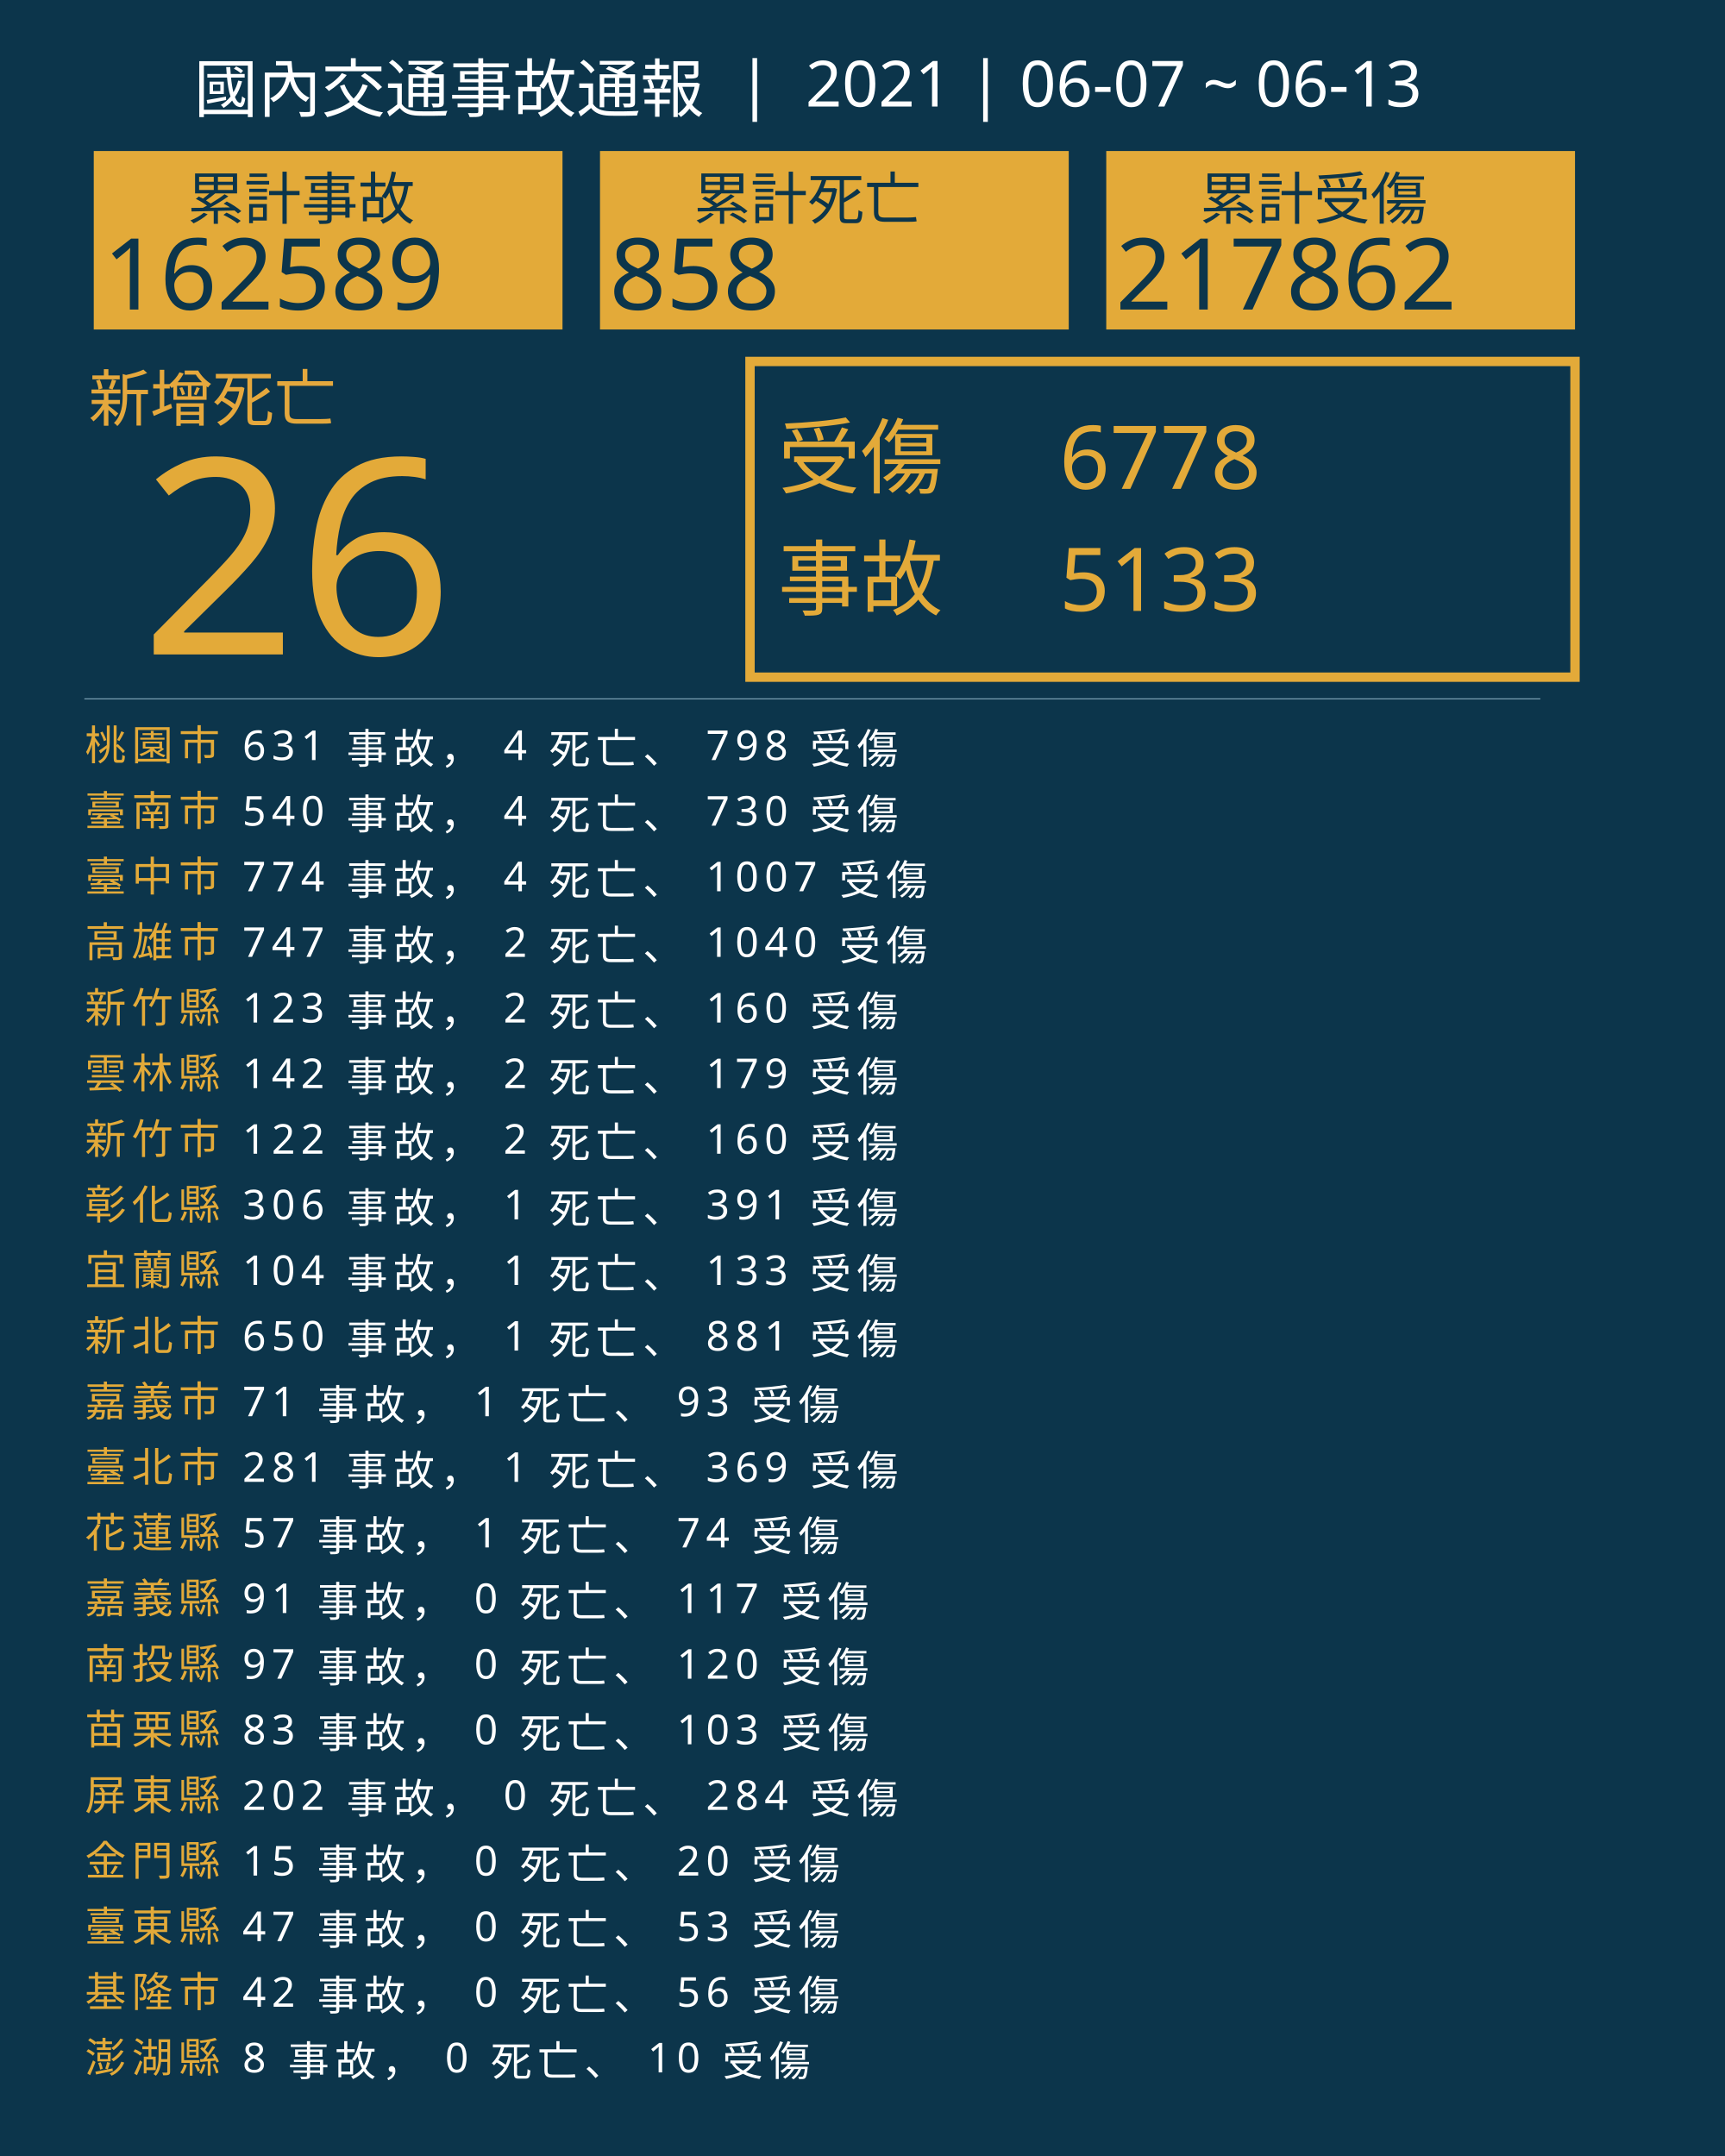
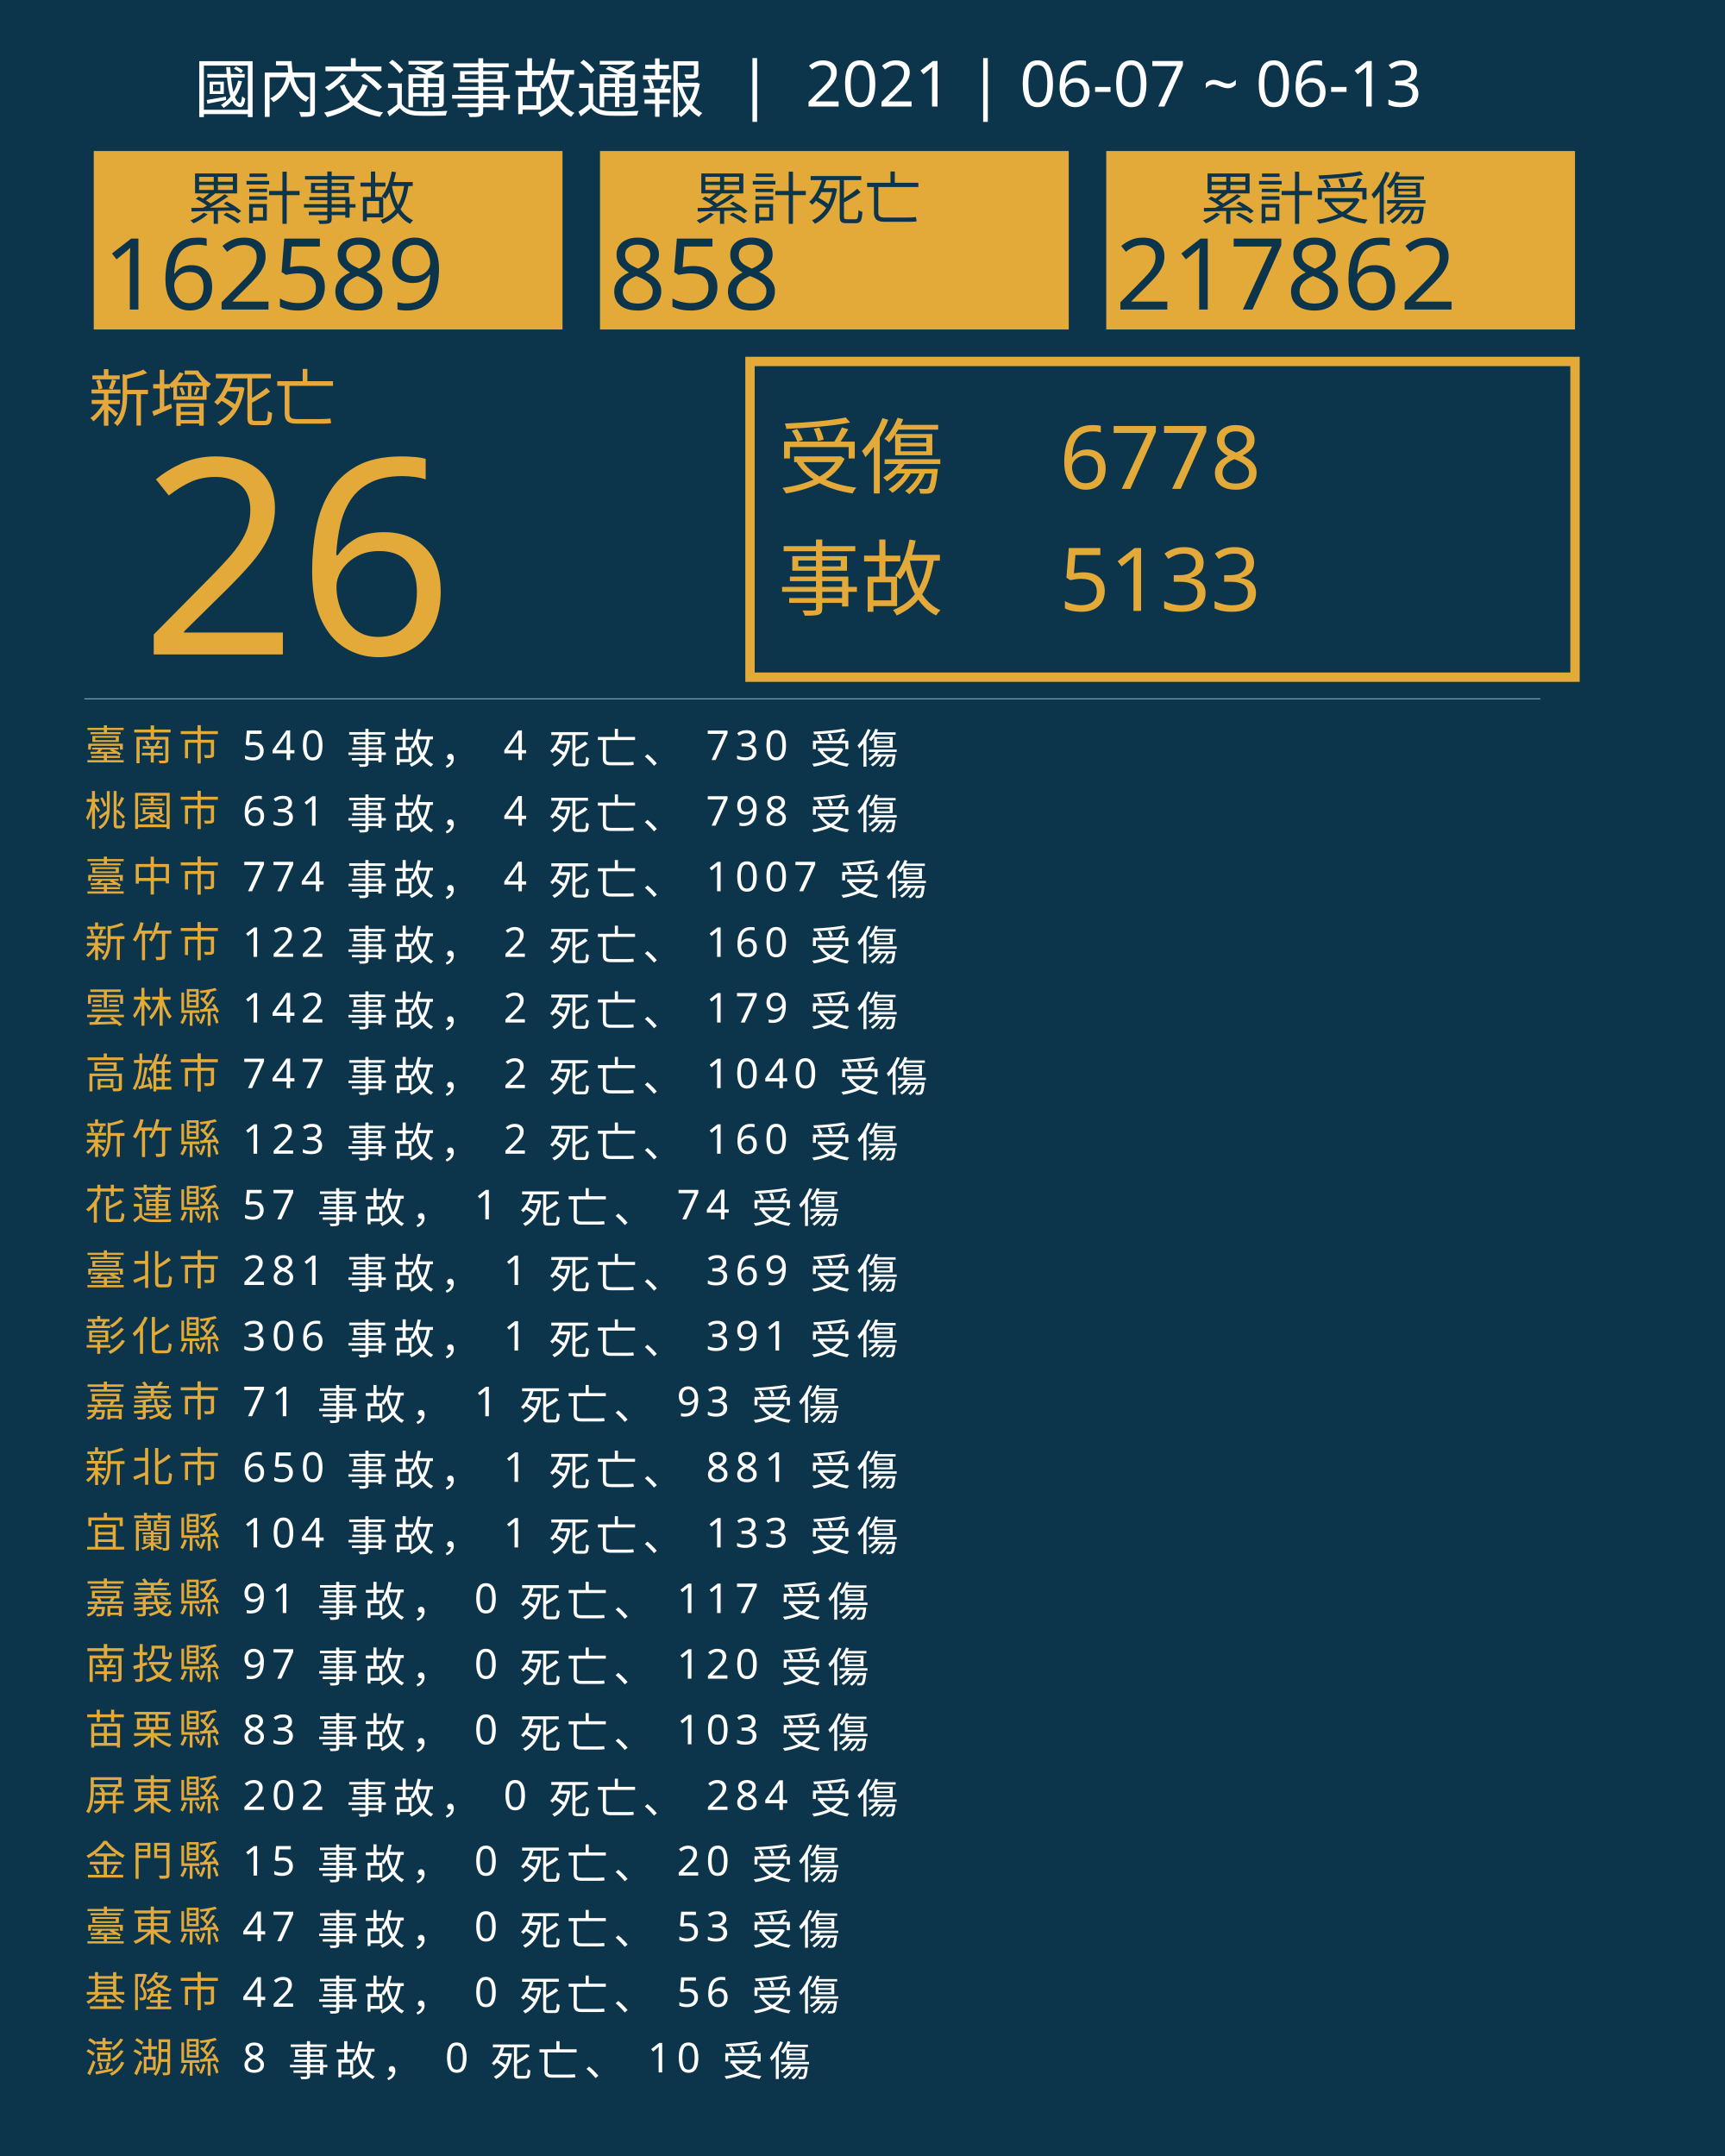
<svg xmlns="http://www.w3.org/2000/svg" version="1.1" id="圖層_1" x="0px" y="0px" viewBox="0 0 1840 2300" style="enable-background:new 0 0 1840 2300;" xml:space="preserve">
  <style type="text/css">
	.st0{fill:#0C354B;}
	.st1{fill:#E5A83D;}
	.st2{font-family:'NotoSansCJKtc-Bold-B5pc-H';}
	.st3{font-size:66px;}
	.st4{fill:#E3AA39;}
	.st5{font-family:'Arial-BoldMT';}
	.st6{font-size:291.776px;}
	.st7{fill:none;stroke:#E3AA39;stroke-miterlimit:10;stroke-width:10;}
	.st8{font-family:'NotoSansCJKtc-Light-B5pc-H';}
	.st9{font-size:88px;}
	.st10{font-family:'NotoSansCJKtc-Medium-B5pc-H';}
	.st11{font-size:94px;}
	.st12{fill:none;stroke:#8AAFC1;stroke-miterlimit:10;}
	.st13{font-size:60.649px;}
	.st14{font-size:106px;}
	.st15{fill:none;}
	.st16{font-size:44px;}
	.st17{letter-spacing:6;}
	.st18{fill:#FFFFFF;}
	.st19{letter-spacing:1;}
	.st20{font-size:68px;}
</style>
  <rect class="st0" width="1840" height="2300" />
  <text transform="matrix(1 0 0 1 94.5001 449.017)" class="st1 st2 st3">新增死亡</text>
  <g>
    <text transform="matrix(1 0 0 1 150 698.1412)" class="st4 st5 st6">26</text>
  </g>
  <g>
    <rect x="800" y="385.6" class="st7" width="880" height="336.8" />
    <g>
      <text transform="matrix(1 0 0 1 830 519.593)" class="st4 st8 st9">受傷</text>
      <text transform="matrix(1 0 0 1 1130 521.5084)" class="st4 st10 st11">6778</text>
      <text transform="matrix(1 0 0 1 1130 651.7274)" class="st4 st10 st11">5133</text>
      <text transform="matrix(1 0 0 1 830 649.4965)" class="st4 st8 st9">事故</text>
    </g>
  </g>
  <line class="st12" x1="90" y1="745.5" x2="1643" y2="745.5" />
  <g>
    <g>
      <rect x="100" y="161.1" class="st4" width="500" height="190.4" />
      <g>
        <text transform="matrix(1 0 0 1 200 233.9079)" class="st0 st10 st13">累計事故</text>
        <g>
          <text transform="matrix(1 0 0 1 110 330.2121)" class="st0 st5 st14">162589</text>
        </g>
      </g>
    </g>
    <g>
      <rect x="640" y="161.1" class="st4" width="500" height="190.4" />
      <g>
        <text transform="matrix(1 0 0 1 740 233.908)" class="st0 st10 st13">累計死亡</text>
        <g>
          <text transform="matrix(1 0 0 1 650 330.2122)" class="st0 st5 st14">858</text>
        </g>
      </g>
    </g>
    <g>
      <rect x="1180" y="161.1" class="st4" width="500" height="190.4" />
      <g>
        <text transform="matrix(1 0 0 1 1280 233.908)" class="st0 st10 st13">累計受傷</text>
        <g>
          <text transform="matrix(1 0 0 1 1190 330.2122)" class="st0 st5 st14">217862</text>
        </g>
      </g>
    </g>
  </g>
  <rect x="90.6" y="772.1" class="st15" width="1141.8" height="314.8" />
  <text transform="matrix(1 0 0 1 90.5591 810.7965)">
-     <tspan x="0" y="0" class="st4 st10 st16 st17">桃園市</tspan>
-     <tspan x="150.6" y="0" class="st18 st10 st16 st17"> 631 事故， 4 死亡、 798 受傷</tspan>
-     <tspan x="0" y="70" class="st4 st10 st16 st17">臺南市</tspan>
-     <tspan x="150.6" y="70" class="st18 st10 st16 st17"> 540 事故， 4 死亡、 730 受傷</tspan>
+     <tspan x="0" y="0" class="st4 st10 st16 st17">臺南市</tspan>
+     <tspan x="150.6" y="0" class="st18 st10 st16 st17"> 540 事故， 4 死亡、 730 受傷</tspan>
+     <tspan x="0" y="70" class="st4 st10 st16 st17">桃園市</tspan>
+     <tspan x="150.6" y="70" class="st18 st10 st16 st17"> 631 事故， 4 死亡、 798 受傷</tspan>
    <tspan x="0" y="140" class="st4 st10 st16 st17">臺中市</tspan>
    <tspan x="150.6" y="140" class="st18 st10 st16 st17"> 774 事故， 4 死亡、 1007 受傷</tspan>
-     <tspan x="0" y="210" class="st4 st10 st16 st17">高雄市</tspan>
-     <tspan x="150.6" y="210" class="st18 st10 st16 st17"> 747 事故， 2 死亡、 1040 受傷</tspan>
-     <tspan x="0" y="280" class="st4 st10 st16 st17">新竹縣</tspan>
-     <tspan x="150.6" y="280" class="st18 st10 st16 st17"> 123 事故， 2 死亡、 160 受傷</tspan>
-     <tspan x="0" y="350" class="st4 st10 st16 st17">雲林縣</tspan>
-     <tspan x="150.6" y="350" class="st18 st10 st16 st17"> 142 事故， 2 死亡、 179 受傷</tspan>
-     <tspan x="0" y="420" class="st4 st10 st16 st17">新竹市</tspan>
-     <tspan x="150.6" y="420" class="st18 st10 st16 st17"> 122 事故， 2 死亡、 160 受傷</tspan>
-     <tspan x="0" y="490" class="st4 st10 st16 st17">彰化縣</tspan>
-     <tspan x="150.6" y="490" class="st18 st10 st16 st17"> 306 事故， 1 死亡、 391 受傷</tspan>
-     <tspan x="0" y="560" class="st4 st10 st16 st17">宜蘭縣</tspan>
-     <tspan x="150.6" y="560" class="st18 st10 st16 st17"> 104 事故， 1 死亡、 133 受傷</tspan>
-     <tspan x="0" y="630" class="st4 st10 st16 st17">新北市</tspan>
-     <tspan x="150.6" y="630" class="st18 st10 st16 st17"> 650 事故， 1 死亡、 881 受傷</tspan>
+     <tspan x="0" y="210" class="st4 st10 st16 st17">新竹市</tspan>
+     <tspan x="150.6" y="210" class="st18 st10 st16 st17"> 122 事故， 2 死亡、 160 受傷</tspan>
+     <tspan x="0" y="280" class="st4 st10 st16 st17">雲林縣</tspan>
+     <tspan x="150.6" y="280" class="st18 st10 st16 st17"> 142 事故， 2 死亡、 179 受傷</tspan>
+     <tspan x="0" y="350" class="st4 st10 st16 st17">高雄市</tspan>
+     <tspan x="150.6" y="350" class="st18 st10 st16 st17"> 747 事故， 2 死亡、 1040 受傷</tspan>
+     <tspan x="0" y="420" class="st4 st10 st16 st17">新竹縣</tspan>
+     <tspan x="150.6" y="420" class="st18 st10 st16 st17"> 123 事故， 2 死亡、 160 受傷</tspan>
+     <tspan x="0" y="490" class="st4 st10 st16 st17">花蓮縣</tspan>
+     <tspan x="150.6" y="490" class="st18 st10 st16 st17"> 57 事故， 1 死亡、 74 受傷</tspan>
+     <tspan x="0" y="560" class="st4 st10 st16 st17">臺北市</tspan>
+     <tspan x="150.6" y="560" class="st18 st10 st16 st17"> 281 事故， 1 死亡、 369 受傷</tspan>
+     <tspan x="0" y="630" class="st4 st10 st16 st17">彰化縣</tspan>
+     <tspan x="150.6" y="630" class="st18 st10 st16 st17"> 306 事故， 1 死亡、 391 受傷</tspan>
    <tspan x="0" y="700" class="st4 st10 st16 st17">嘉義市</tspan>
    <tspan x="150.6" y="700" class="st18 st10 st16 st17"> 71 事故， 1 死亡、 93 受傷</tspan>
-     <tspan x="0" y="770" class="st4 st10 st16 st17">臺北市</tspan>
-     <tspan x="150.6" y="770" class="st18 st10 st16 st17"> 281 事故， 1 死亡、 369 受傷</tspan>
-     <tspan x="0" y="840" class="st4 st10 st16 st17">花蓮縣</tspan>
-     <tspan x="150.6" y="840" class="st18 st10 st16 st17"> 57 事故， 1 死亡、 74 受傷</tspan>
+     <tspan x="0" y="770" class="st4 st10 st16 st17">新北市</tspan>
+     <tspan x="150.6" y="770" class="st18 st10 st16 st17"> 650 事故， 1 死亡、 881 受傷</tspan>
+     <tspan x="0" y="840" class="st4 st10 st16 st17">宜蘭縣</tspan>
+     <tspan x="150.6" y="840" class="st18 st10 st16 st17"> 104 事故， 1 死亡、 133 受傷</tspan>
    <tspan x="0" y="910" class="st4 st10 st16 st17">嘉義縣</tspan>
    <tspan x="150.6" y="910" class="st18 st10 st16 st17"> 91 事故， 0 死亡、 117 受傷</tspan>
    <tspan x="0" y="980" class="st4 st10 st16 st17">南投縣</tspan>
    <tspan x="150.6" y="980" class="st18 st10 st16 st17"> 97 事故， 0 死亡、 120 受傷</tspan>
    <tspan x="0" y="1050" class="st4 st10 st16 st17">苗栗縣</tspan>
    <tspan x="150.6" y="1050" class="st18 st10 st16 st17"> 83 事故， 0 死亡、 103 受傷</tspan>
    <tspan x="0" y="1120" class="st4 st10 st16 st17">屏東縣</tspan>
    <tspan x="150.6" y="1120" class="st18 st10 st16 st17"> 202 事故， 0 死亡、 284 受傷</tspan>
    <tspan x="0" y="1190" class="st4 st10 st16 st17">金門縣</tspan>
    <tspan x="150.6" y="1190" class="st18 st10 st16 st17"> 15 事故， 0 死亡、 20 受傷</tspan>
    <tspan x="0" y="1260" class="st4 st10 st16 st17">臺東縣</tspan>
    <tspan x="150.6" y="1260" class="st18 st10 st16 st17"> 47 事故， 0 死亡、 53 受傷</tspan>
    <tspan x="0" y="1330" class="st4 st10 st16 st17">基隆市</tspan>
    <tspan x="150.6" y="1330" class="st18 st10 st16 st17"> 42 事故， 0 死亡、 56 受傷</tspan>
    <tspan x="0" y="1400" class="st4 st10 st16 st17">澎湖縣</tspan>
    <tspan x="150.6" y="1400" class="st18 st10 st16 st17"> 8 事故， 0 死亡、 10 受傷</tspan>
  </text>
  <text transform="matrix(1 0 0 1 207 119.2712)" class="st18 st8 st20">國內交通事故通報  |  2021 | 06-07 ~ 06-13</text>
</svg>
